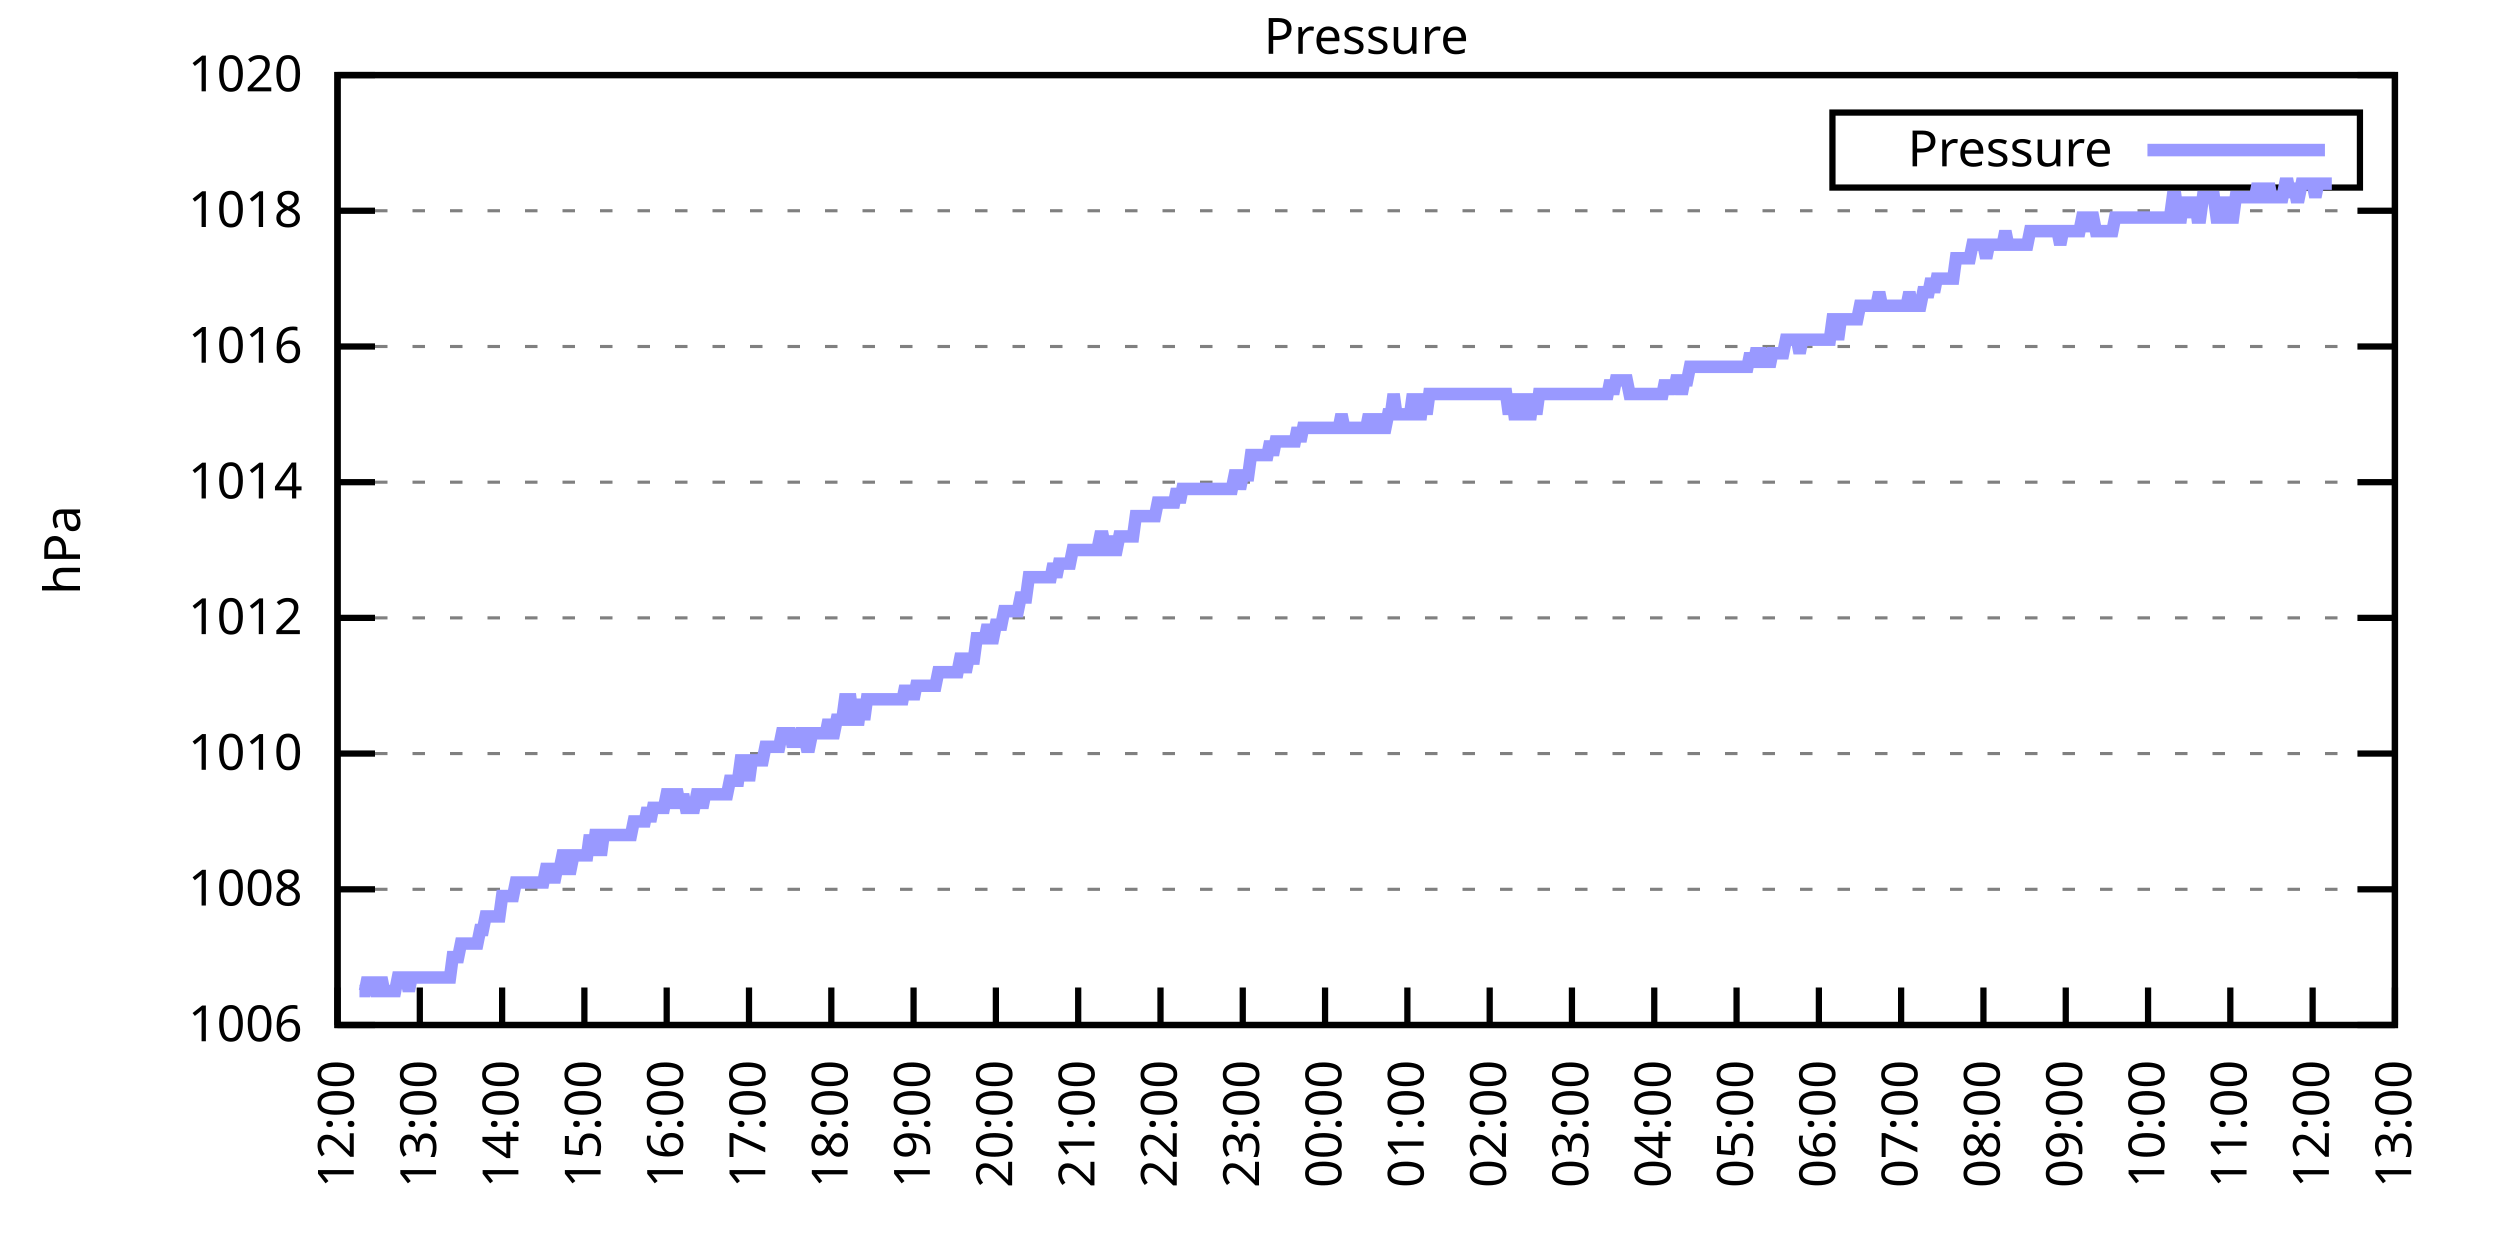
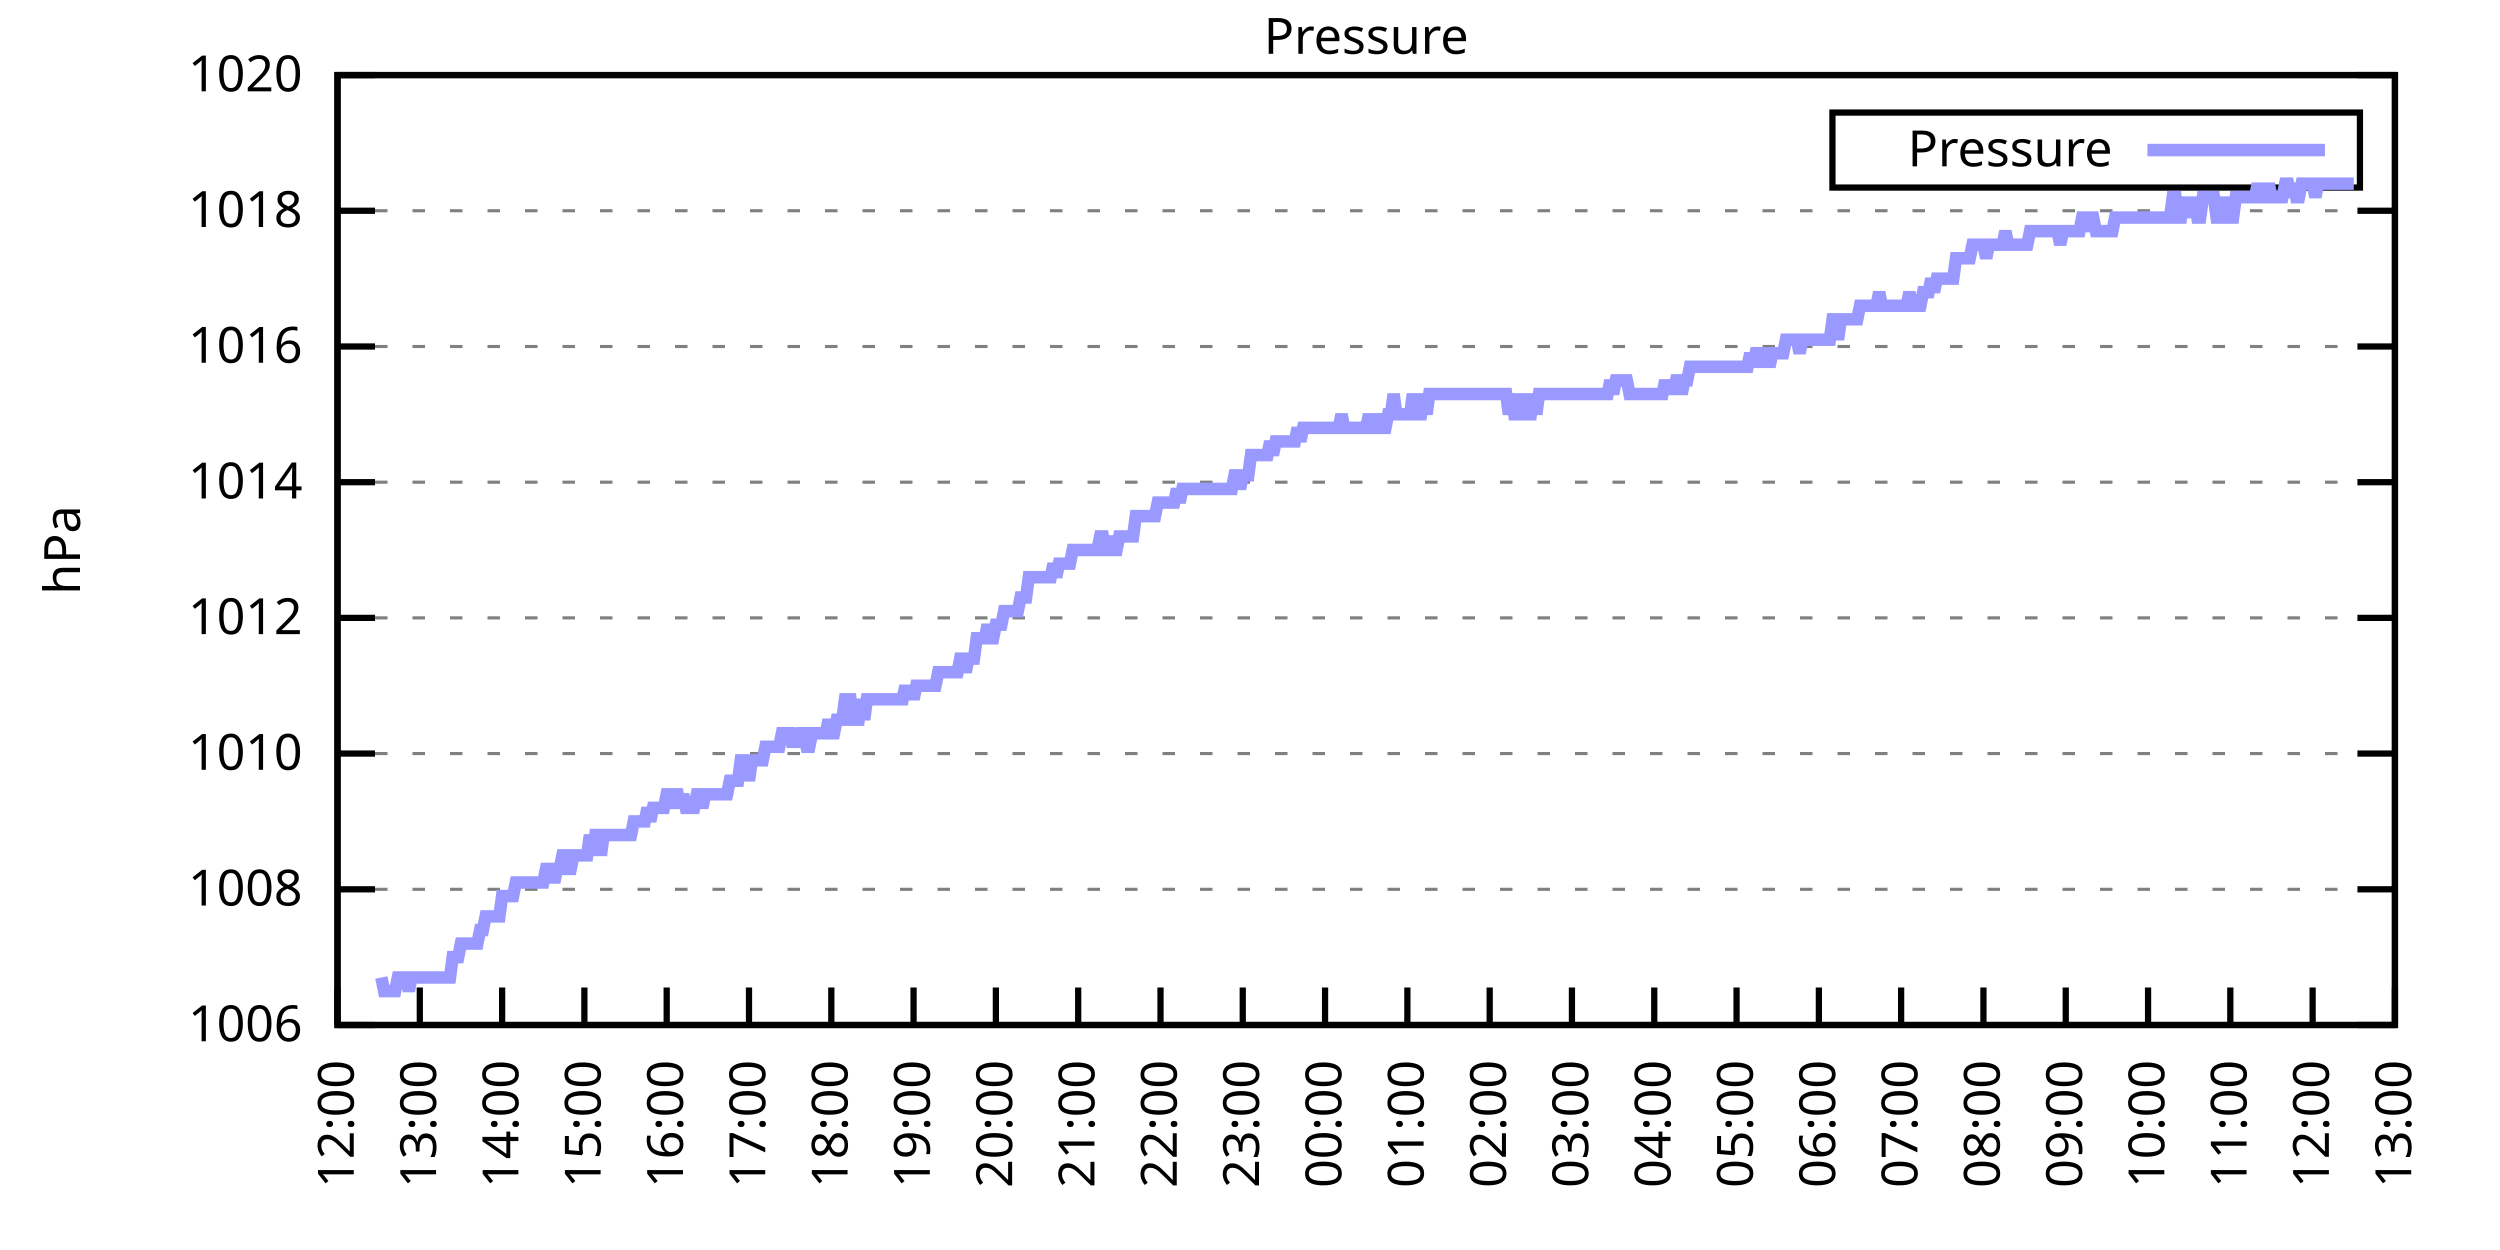
<svg xmlns="http://www.w3.org/2000/svg" xmlns:xlink="http://www.w3.org/1999/xlink" width="400" height="200" viewBox="0 0 400 200">
  <g id="gnuplot_canvas">
    <rect x="0" y="0" width="400" height="200" fill="none" />
    <defs>
      <circle id="gpDot" r="0.5" stroke-width="0.5" stroke="currentColor" />
      <path id="gpPt0" stroke-width="0.333" stroke="currentColor" d="M-1,0 h2 M0,-1 v2" />
      <path id="gpPt1" stroke-width="0.333" stroke="currentColor" d="M-1,-1 L1,1 M1,-1 L-1,1" />
      <path id="gpPt2" stroke-width="0.333" stroke="currentColor" d="M-1,0 L1,0 M0,-1 L0,1 M-1,-1 L1,1 M-1,1 L1,-1" />
      <rect id="gpPt3" stroke-width="0.333" stroke="currentColor" x="-1" y="-1" width="2" height="2" />
      <rect id="gpPt4" stroke-width="0.333" stroke="currentColor" fill="currentColor" x="-1" y="-1" width="2" height="2" />
      <circle id="gpPt5" stroke-width="0.333" stroke="currentColor" cx="0" cy="0" r="1" />
      <use xlink:href="#gpPt5" id="gpPt6" fill="currentColor" stroke="none" />
      <path id="gpPt7" stroke-width="0.333" stroke="currentColor" d="M0,-1.33 L-1.33,0.67 L1.33,0.67 z" />
      <use xlink:href="#gpPt7" id="gpPt8" fill="currentColor" stroke="none" />
      <use xlink:href="#gpPt7" id="gpPt9" stroke="currentColor" transform="rotate(180)" />
      <use xlink:href="#gpPt9" id="gpPt10" fill="currentColor" stroke="none" />
      <use xlink:href="#gpPt3" id="gpPt11" stroke="currentColor" transform="rotate(45)" />
      <use xlink:href="#gpPt11" id="gpPt12" fill="currentColor" stroke="none" />
      <path id="gpPt13" stroke-width="0.333" stroke="currentColor" d="M0,1.330 L1.265,0.411 L0.782,-1.067 L-0.782,-1.076 L-1.265,0.411 z" />
      <use xlink:href="#gpPt13" id="gpPt14" fill="currentColor" stroke="none" />
      <filter id="textbox" filterUnits="objectBoundingBox" x="0" y="0" height="1" width="1">
        <feFlood flood-color="white" flood-opacity="1" result="bgnd" />
        <feComposite in="SourceGraphic" in2="bgnd" operator="atop" />
      </filter>
      <filter id="greybox" filterUnits="objectBoundingBox" x="0" y="0" height="1" width="1">
        <feFlood flood-color="lightgrey" flood-opacity="1" result="grey" />
        <feComposite in="SourceGraphic" in2="grey" operator="atop" />
      </filter>
    </defs>
    <g fill="none" color="white" stroke="currentColor" stroke-width="1.00" stroke-linecap="butt" stroke-linejoin="miter">
</g>
    <g fill="none" color="black" stroke="currentColor" stroke-width="1.00" stroke-linecap="butt" stroke-linejoin="miter">
      <g stroke="none" shape-rendering="crispEdges">
        <polygon fill="rgb(255, 255, 255)" points="54.00,164.00 383.18,164.00 383.18,12.02 54.00,12.02 " />
      </g>
    </g>
    <g fill="none" color="black" stroke="currentColor" stroke-width="1.00" stroke-linecap="butt" stroke-linejoin="miter">
</g>
    <g fill="none" color="black" stroke="black" stroke-width="0.50" stroke-linecap="butt" stroke-linejoin="miter">
</g>
    <g fill="none" color="gray" stroke="currentColor" stroke-width="0.50" stroke-linecap="butt" stroke-linejoin="miter">
      <path stroke="gray" stroke-dasharray="2,4" class="gridline" d="M54.00,164.00 L383.19,164.00  " />
    </g>
    <g fill="none" color="gray" stroke="gray" stroke-width="1.00" stroke-linecap="butt" stroke-linejoin="miter">
</g>
    <g fill="none" color="black" stroke="currentColor" stroke-width="1.00" stroke-linecap="butt" stroke-linejoin="miter">
      <path stroke="black" d="M54.00,164.00 L60.00,164.00 M383.19,164.00 L377.19,164.00  " />
      <g transform="translate(48.40,166.60)" stroke="none" fill="black" font-family="Sans" font-size="8.00" text-anchor="end">
        <text>
          <tspan font-family="Sans"> 1006</tspan>
        </text>
      </g>
    </g>
    <g fill="none" color="black" stroke="currentColor" stroke-width="1.00" stroke-linecap="butt" stroke-linejoin="miter">
</g>
    <g fill="none" color="black" stroke="black" stroke-width="0.50" stroke-linecap="butt" stroke-linejoin="miter">
</g>
    <g fill="none" color="gray" stroke="currentColor" stroke-width="0.50" stroke-linecap="butt" stroke-linejoin="miter">
      <path stroke="gray" stroke-dasharray="2,4" class="gridline" d="M54.00,142.29 L383.19,142.29  " />
    </g>
    <g fill="none" color="gray" stroke="gray" stroke-width="1.00" stroke-linecap="butt" stroke-linejoin="miter">
</g>
    <g fill="none" color="black" stroke="currentColor" stroke-width="1.00" stroke-linecap="butt" stroke-linejoin="miter">
      <path stroke="black" d="M54.00,142.29 L60.00,142.29 M383.19,142.29 L377.19,142.29  " />
      <g transform="translate(48.40,144.89)" stroke="none" fill="black" font-family="Sans" font-size="8.00" text-anchor="end">
        <text>
          <tspan font-family="Sans"> 1008</tspan>
        </text>
      </g>
    </g>
    <g fill="none" color="black" stroke="currentColor" stroke-width="1.00" stroke-linecap="butt" stroke-linejoin="miter">
</g>
    <g fill="none" color="black" stroke="black" stroke-width="0.50" stroke-linecap="butt" stroke-linejoin="miter">
</g>
    <g fill="none" color="gray" stroke="currentColor" stroke-width="0.50" stroke-linecap="butt" stroke-linejoin="miter">
      <path stroke="gray" stroke-dasharray="2,4" class="gridline" d="M54.00,120.57 L383.19,120.57  " />
    </g>
    <g fill="none" color="gray" stroke="gray" stroke-width="1.00" stroke-linecap="butt" stroke-linejoin="miter">
</g>
    <g fill="none" color="black" stroke="currentColor" stroke-width="1.00" stroke-linecap="butt" stroke-linejoin="miter">
      <path stroke="black" d="M54.00,120.57 L60.00,120.57 M383.19,120.57 L377.19,120.57  " />
      <g transform="translate(48.40,123.17)" stroke="none" fill="black" font-family="Sans" font-size="8.00" text-anchor="end">
        <text>
          <tspan font-family="Sans"> 1010</tspan>
        </text>
      </g>
    </g>
    <g fill="none" color="black" stroke="currentColor" stroke-width="1.00" stroke-linecap="butt" stroke-linejoin="miter">
</g>
    <g fill="none" color="black" stroke="black" stroke-width="0.50" stroke-linecap="butt" stroke-linejoin="miter">
</g>
    <g fill="none" color="gray" stroke="currentColor" stroke-width="0.50" stroke-linecap="butt" stroke-linejoin="miter">
      <path stroke="gray" stroke-dasharray="2,4" class="gridline" d="M54.00,98.86 L383.19,98.86  " />
    </g>
    <g fill="none" color="gray" stroke="gray" stroke-width="1.00" stroke-linecap="butt" stroke-linejoin="miter">
</g>
    <g fill="none" color="black" stroke="currentColor" stroke-width="1.00" stroke-linecap="butt" stroke-linejoin="miter">
      <path stroke="black" d="M54.00,98.86 L60.00,98.86 M383.19,98.86 L377.19,98.86  " />
      <g transform="translate(48.40,101.46)" stroke="none" fill="black" font-family="Sans" font-size="8.00" text-anchor="end">
        <text>
          <tspan font-family="Sans"> 1012</tspan>
        </text>
      </g>
    </g>
    <g fill="none" color="black" stroke="currentColor" stroke-width="1.00" stroke-linecap="butt" stroke-linejoin="miter">
</g>
    <g fill="none" color="black" stroke="black" stroke-width="0.50" stroke-linecap="butt" stroke-linejoin="miter">
</g>
    <g fill="none" color="gray" stroke="currentColor" stroke-width="0.50" stroke-linecap="butt" stroke-linejoin="miter">
      <path stroke="gray" stroke-dasharray="2,4" class="gridline" d="M54.00,77.15 L383.19,77.15  " />
    </g>
    <g fill="none" color="gray" stroke="gray" stroke-width="1.00" stroke-linecap="butt" stroke-linejoin="miter">
</g>
    <g fill="none" color="black" stroke="currentColor" stroke-width="1.00" stroke-linecap="butt" stroke-linejoin="miter">
      <path stroke="black" d="M54.00,77.15 L60.00,77.15 M383.19,77.15 L377.19,77.15  " />
      <g transform="translate(48.40,79.75)" stroke="none" fill="black" font-family="Sans" font-size="8.00" text-anchor="end">
        <text>
          <tspan font-family="Sans"> 1014</tspan>
        </text>
      </g>
    </g>
    <g fill="none" color="black" stroke="currentColor" stroke-width="1.00" stroke-linecap="butt" stroke-linejoin="miter">
</g>
    <g fill="none" color="black" stroke="black" stroke-width="0.50" stroke-linecap="butt" stroke-linejoin="miter">
</g>
    <g fill="none" color="gray" stroke="currentColor" stroke-width="0.50" stroke-linecap="butt" stroke-linejoin="miter">
      <path stroke="gray" stroke-dasharray="2,4" class="gridline" d="M54.00,55.44 L383.19,55.44  " />
    </g>
    <g fill="none" color="gray" stroke="gray" stroke-width="1.00" stroke-linecap="butt" stroke-linejoin="miter">
</g>
    <g fill="none" color="black" stroke="currentColor" stroke-width="1.00" stroke-linecap="butt" stroke-linejoin="miter">
      <path stroke="black" d="M54.00,55.44 L60.00,55.44 M383.19,55.44 L377.19,55.44  " />
      <g transform="translate(48.40,58.04)" stroke="none" fill="black" font-family="Sans" font-size="8.00" text-anchor="end">
        <text>
          <tspan font-family="Sans"> 1016</tspan>
        </text>
      </g>
    </g>
    <g fill="none" color="black" stroke="currentColor" stroke-width="1.00" stroke-linecap="butt" stroke-linejoin="miter">
</g>
    <g fill="none" color="black" stroke="black" stroke-width="0.50" stroke-linecap="butt" stroke-linejoin="miter">
</g>
    <g fill="none" color="gray" stroke="currentColor" stroke-width="0.50" stroke-linecap="butt" stroke-linejoin="miter">
      <path stroke="gray" stroke-dasharray="2,4" class="gridline" d="M54.00,33.72 L383.19,33.72  " />
    </g>
    <g fill="none" color="gray" stroke="gray" stroke-width="1.00" stroke-linecap="butt" stroke-linejoin="miter">
</g>
    <g fill="none" color="black" stroke="currentColor" stroke-width="1.00" stroke-linecap="butt" stroke-linejoin="miter">
      <path stroke="black" d="M54.00,33.72 L60.00,33.72 M383.19,33.72 L377.19,33.72  " />
      <g transform="translate(48.40,36.32)" stroke="none" fill="black" font-family="Sans" font-size="8.00" text-anchor="end">
        <text>
          <tspan font-family="Sans"> 1018</tspan>
        </text>
      </g>
    </g>
    <g fill="none" color="black" stroke="currentColor" stroke-width="1.00" stroke-linecap="butt" stroke-linejoin="miter">
</g>
    <g fill="none" color="black" stroke="black" stroke-width="0.50" stroke-linecap="butt" stroke-linejoin="miter">
</g>
    <g fill="none" color="gray" stroke="currentColor" stroke-width="0.50" stroke-linecap="butt" stroke-linejoin="miter">
      <path stroke="gray" stroke-dasharray="2,4" class="gridline" d="M54.00,12.01 L383.19,12.01  " />
    </g>
    <g fill="none" color="gray" stroke="gray" stroke-width="1.00" stroke-linecap="butt" stroke-linejoin="miter">
</g>
    <g fill="none" color="black" stroke="currentColor" stroke-width="1.00" stroke-linecap="butt" stroke-linejoin="miter">
      <path stroke="black" d="M54.00,12.01 L60.00,12.01 M383.19,12.01 L377.19,12.01  " />
      <g transform="translate(48.40,14.61)" stroke="none" fill="black" font-family="Sans" font-size="8.00" text-anchor="end">
        <text>
          <tspan font-family="Sans"> 1020</tspan>
        </text>
      </g>
    </g>
    <g fill="none" color="black" stroke="currentColor" stroke-width="1.00" stroke-linecap="butt" stroke-linejoin="miter">
      <path stroke="black" d="M54.00,164.00 L54.00,158.00  " />
      <g transform="translate(56.60,169.60) rotate(270.00)" stroke="none" fill="black" font-family="Sans" font-size="8.00" text-anchor="end">
        <text>
          <tspan font-family="Sans">12:00</tspan>
        </text>
      </g>
    </g>
    <g fill="none" color="black" stroke="currentColor" stroke-width="1.00" stroke-linecap="butt" stroke-linejoin="miter">
      <path stroke="black" d="M67.17,164.00 L67.17,158.00  " />
      <g transform="translate(69.77,169.60) rotate(270.00)" stroke="none" fill="black" font-family="Sans" font-size="8.00" text-anchor="end">
        <text>
          <tspan font-family="Sans">13:00</tspan>
        </text>
      </g>
    </g>
    <g fill="none" color="black" stroke="currentColor" stroke-width="1.00" stroke-linecap="butt" stroke-linejoin="miter">
      <path stroke="black" d="M80.34,164.00 L80.34,158.00  " />
      <g transform="translate(82.94,169.60) rotate(270.00)" stroke="none" fill="black" font-family="Sans" font-size="8.00" text-anchor="end">
        <text>
          <tspan font-family="Sans">14:00</tspan>
        </text>
      </g>
    </g>
    <g fill="none" color="black" stroke="currentColor" stroke-width="1.00" stroke-linecap="butt" stroke-linejoin="miter">
      <path stroke="black" d="M93.50,164.00 L93.50,158.00  " />
      <g transform="translate(96.10,169.60) rotate(270.00)" stroke="none" fill="black" font-family="Sans" font-size="8.00" text-anchor="end">
        <text>
          <tspan font-family="Sans">15:00</tspan>
        </text>
      </g>
    </g>
    <g fill="none" color="black" stroke="currentColor" stroke-width="1.00" stroke-linecap="butt" stroke-linejoin="miter">
      <path stroke="black" d="M106.67,164.00 L106.67,158.00  " />
      <g transform="translate(109.27,169.60) rotate(270.00)" stroke="none" fill="black" font-family="Sans" font-size="8.00" text-anchor="end">
        <text>
          <tspan font-family="Sans">16:00</tspan>
        </text>
      </g>
    </g>
    <g fill="none" color="black" stroke="currentColor" stroke-width="1.00" stroke-linecap="butt" stroke-linejoin="miter">
      <path stroke="black" d="M119.84,164.00 L119.84,158.00  " />
      <g transform="translate(122.44,169.60) rotate(270.00)" stroke="none" fill="black" font-family="Sans" font-size="8.00" text-anchor="end">
        <text>
          <tspan font-family="Sans">17:00</tspan>
        </text>
      </g>
    </g>
    <g fill="none" color="black" stroke="currentColor" stroke-width="1.00" stroke-linecap="butt" stroke-linejoin="miter">
      <path stroke="black" d="M133.01,164.00 L133.01,158.00  " />
      <g transform="translate(135.61,169.60) rotate(270.00)" stroke="none" fill="black" font-family="Sans" font-size="8.00" text-anchor="end">
        <text>
          <tspan font-family="Sans">18:00</tspan>
        </text>
      </g>
    </g>
    <g fill="none" color="black" stroke="currentColor" stroke-width="1.00" stroke-linecap="butt" stroke-linejoin="miter">
      <path stroke="black" d="M146.17,164.00 L146.17,158.00  " />
      <g transform="translate(148.77,169.60) rotate(270.00)" stroke="none" fill="black" font-family="Sans" font-size="8.00" text-anchor="end">
        <text>
          <tspan font-family="Sans">19:00</tspan>
        </text>
      </g>
    </g>
    <g fill="none" color="black" stroke="currentColor" stroke-width="1.00" stroke-linecap="butt" stroke-linejoin="miter">
      <path stroke="black" d="M159.34,164.00 L159.34,158.00  " />
      <g transform="translate(161.94,169.60) rotate(270.00)" stroke="none" fill="black" font-family="Sans" font-size="8.00" text-anchor="end">
        <text>
          <tspan font-family="Sans">20:00</tspan>
        </text>
      </g>
    </g>
    <g fill="none" color="black" stroke="currentColor" stroke-width="1.00" stroke-linecap="butt" stroke-linejoin="miter">
      <path stroke="black" d="M172.51,164.00 L172.51,158.00  " />
      <g transform="translate(175.11,169.60) rotate(270.00)" stroke="none" fill="black" font-family="Sans" font-size="8.00" text-anchor="end">
        <text>
          <tspan font-family="Sans">21:00</tspan>
        </text>
      </g>
    </g>
    <g fill="none" color="black" stroke="currentColor" stroke-width="1.00" stroke-linecap="butt" stroke-linejoin="miter">
      <path stroke="black" d="M185.68,164.00 L185.68,158.00  " />
      <g transform="translate(188.28,169.60) rotate(270.00)" stroke="none" fill="black" font-family="Sans" font-size="8.00" text-anchor="end">
        <text>
          <tspan font-family="Sans">22:00</tspan>
        </text>
      </g>
    </g>
    <g fill="none" color="black" stroke="currentColor" stroke-width="1.00" stroke-linecap="butt" stroke-linejoin="miter">
      <path stroke="black" d="M198.84,164.00 L198.84,158.00  " />
      <g transform="translate(201.44,169.60) rotate(270.00)" stroke="none" fill="black" font-family="Sans" font-size="8.00" text-anchor="end">
        <text>
          <tspan font-family="Sans">23:00</tspan>
        </text>
      </g>
    </g>
    <g fill="none" color="black" stroke="currentColor" stroke-width="1.00" stroke-linecap="butt" stroke-linejoin="miter">
      <path stroke="black" d="M212.01,164.00 L212.01,158.00  " />
      <g transform="translate(214.61,169.60) rotate(270.00)" stroke="none" fill="black" font-family="Sans" font-size="8.00" text-anchor="end">
        <text>
          <tspan font-family="Sans">00:00</tspan>
        </text>
      </g>
    </g>
    <g fill="none" color="black" stroke="currentColor" stroke-width="1.00" stroke-linecap="butt" stroke-linejoin="miter">
      <path stroke="black" d="M225.18,164.00 L225.18,158.00  " />
      <g transform="translate(227.78,169.60) rotate(270.00)" stroke="none" fill="black" font-family="Sans" font-size="8.00" text-anchor="end">
        <text>
          <tspan font-family="Sans">01:00</tspan>
        </text>
      </g>
    </g>
    <g fill="none" color="black" stroke="currentColor" stroke-width="1.00" stroke-linecap="butt" stroke-linejoin="miter">
      <path stroke="black" d="M238.35,164.00 L238.35,158.00  " />
      <g transform="translate(240.95,169.60) rotate(270.00)" stroke="none" fill="black" font-family="Sans" font-size="8.00" text-anchor="end">
        <text>
          <tspan font-family="Sans">02:00</tspan>
        </text>
      </g>
    </g>
    <g fill="none" color="black" stroke="currentColor" stroke-width="1.00" stroke-linecap="butt" stroke-linejoin="miter">
      <path stroke="black" d="M251.51,164.00 L251.51,158.00  " />
      <g transform="translate(254.11,169.60) rotate(270.00)" stroke="none" fill="black" font-family="Sans" font-size="8.00" text-anchor="end">
        <text>
          <tspan font-family="Sans">03:00</tspan>
        </text>
      </g>
    </g>
    <g fill="none" color="black" stroke="currentColor" stroke-width="1.00" stroke-linecap="butt" stroke-linejoin="miter">
      <path stroke="black" d="M264.68,164.00 L264.68,158.00  " />
      <g transform="translate(267.28,169.60) rotate(270.00)" stroke="none" fill="black" font-family="Sans" font-size="8.00" text-anchor="end">
        <text>
          <tspan font-family="Sans">04:00</tspan>
        </text>
      </g>
    </g>
    <g fill="none" color="black" stroke="currentColor" stroke-width="1.00" stroke-linecap="butt" stroke-linejoin="miter">
      <path stroke="black" d="M277.85,164.00 L277.85,158.00  " />
      <g transform="translate(280.45,169.60) rotate(270.00)" stroke="none" fill="black" font-family="Sans" font-size="8.00" text-anchor="end">
        <text>
          <tspan font-family="Sans">05:00</tspan>
        </text>
      </g>
    </g>
    <g fill="none" color="black" stroke="currentColor" stroke-width="1.00" stroke-linecap="butt" stroke-linejoin="miter">
      <path stroke="black" d="M291.02,164.00 L291.02,158.00  " />
      <g transform="translate(293.62,169.60) rotate(270.00)" stroke="none" fill="black" font-family="Sans" font-size="8.00" text-anchor="end">
        <text>
          <tspan font-family="Sans">06:00</tspan>
        </text>
      </g>
    </g>
    <g fill="none" color="black" stroke="currentColor" stroke-width="1.00" stroke-linecap="butt" stroke-linejoin="miter">
      <path stroke="black" d="M304.18,164.00 L304.18,158.00  " />
      <g transform="translate(306.78,169.60) rotate(270.00)" stroke="none" fill="black" font-family="Sans" font-size="8.00" text-anchor="end">
        <text>
          <tspan font-family="Sans">07:00</tspan>
        </text>
      </g>
    </g>
    <g fill="none" color="black" stroke="currentColor" stroke-width="1.00" stroke-linecap="butt" stroke-linejoin="miter">
      <path stroke="black" d="M317.35,164.00 L317.35,158.00  " />
      <g transform="translate(319.95,169.60) rotate(270.00)" stroke="none" fill="black" font-family="Sans" font-size="8.00" text-anchor="end">
        <text>
          <tspan font-family="Sans">08:00</tspan>
        </text>
      </g>
    </g>
    <g fill="none" color="black" stroke="currentColor" stroke-width="1.00" stroke-linecap="butt" stroke-linejoin="miter">
      <path stroke="black" d="M330.52,164.00 L330.52,158.00  " />
      <g transform="translate(333.12,169.60) rotate(270.00)" stroke="none" fill="black" font-family="Sans" font-size="8.00" text-anchor="end">
        <text>
          <tspan font-family="Sans">09:00</tspan>
        </text>
      </g>
    </g>
    <g fill="none" color="black" stroke="currentColor" stroke-width="1.00" stroke-linecap="butt" stroke-linejoin="miter">
      <path stroke="black" d="M343.69,164.00 L343.69,158.00  " />
      <g transform="translate(346.29,169.60) rotate(270.00)" stroke="none" fill="black" font-family="Sans" font-size="8.00" text-anchor="end">
        <text>
          <tspan font-family="Sans">10:00</tspan>
        </text>
      </g>
    </g>
    <g fill="none" color="black" stroke="currentColor" stroke-width="1.00" stroke-linecap="butt" stroke-linejoin="miter">
      <path stroke="black" d="M356.85,164.00 L356.85,158.00  " />
      <g transform="translate(359.45,169.60) rotate(270.00)" stroke="none" fill="black" font-family="Sans" font-size="8.00" text-anchor="end">
        <text>
          <tspan font-family="Sans">11:00</tspan>
        </text>
      </g>
    </g>
    <g fill="none" color="black" stroke="currentColor" stroke-width="1.00" stroke-linecap="butt" stroke-linejoin="miter">
      <path stroke="black" d="M370.02,164.00 L370.02,158.00  " />
      <g transform="translate(372.62,169.60) rotate(270.00)" stroke="none" fill="black" font-family="Sans" font-size="8.00" text-anchor="end">
        <text>
          <tspan font-family="Sans">12:00</tspan>
        </text>
      </g>
    </g>
    <g fill="none" color="black" stroke="currentColor" stroke-width="1.00" stroke-linecap="butt" stroke-linejoin="miter">
      <path stroke="black" d="M383.19,164.00 L383.19,158.00  " />
      <g transform="translate(385.79,169.60) rotate(270.00)" stroke="none" fill="black" font-family="Sans" font-size="8.00" text-anchor="end">
        <text>
          <tspan font-family="Sans">13:00</tspan>
        </text>
      </g>
    </g>
    <g fill="none" color="black" stroke="currentColor" stroke-width="1.00" stroke-linecap="butt" stroke-linejoin="miter">
</g>
    <g fill="none" color="black" stroke="currentColor" stroke-width="1.00" stroke-linecap="butt" stroke-linejoin="miter">
      <path stroke="black" d="M54.00,12.01 L54.00,164.00 L383.19,164.00 L383.19,12.01 L54.00,12.01 Z  " />
    </g>
    <g fill="none" color="black" stroke="currentColor" stroke-width="1.00" stroke-linecap="butt" stroke-linejoin="miter">
</g>
    <g fill="none" color="black" stroke="currentColor" stroke-width="1.00" stroke-linecap="butt" stroke-linejoin="miter">
      <path stroke="black" d="M293.19,30.01 L293.19,18.01 L377.59,18.01 L377.59,30.01 L293.19,30.01 Z  " />
    </g>
    <g id="Pressure_plot_1">
      <g fill="none" color="white" stroke="black" stroke-width="2.00" stroke-linecap="butt" stroke-linejoin="miter">
</g>
      <g fill="none" color="black" stroke="currentColor" stroke-width="2.00" stroke-linecap="butt" stroke-linejoin="miter">
        <g transform="translate(337.99,26.61)" stroke="none" fill="black" font-family="Sans" font-size="8.00" text-anchor="end">
          <text>
            <tspan font-family="Sans">Pressure</tspan>
          </text>
        </g>
      </g>
      <g fill="none" color="black" stroke="currentColor" stroke-width="2.00" stroke-linecap="butt" stroke-linejoin="miter">
-         <path stroke="rgb(153, 153, 255)" d="M343.59,24.01 L371.99,24.01 M57.51,158.57 L57.95,158.57 L58.39,158.57 L58.83,156.40 L59.27,158.57 L59.71,156.40   L60.14,158.57 L60.58,158.57 L61.02,156.40 L61.46,158.57 L61.90,158.57 L62.34,158.57 L62.78,158.57 L63.22,158.57   L63.66,156.40 L64.10,156.40 L64.53,156.40 L64.97,156.40 L65.41,158.57 L65.85,156.40 L66.29,156.40 L66.73,156.40   L67.17,156.40 L67.61,156.40 L68.05,156.40 L68.48,156.40 L68.92,156.40 L69.36,156.40 L69.80,156.40 L70.24,156.40   L70.68,156.40 L71.12,156.40 L71.56,156.40 L72.00,156.40 L72.43,153.14 L72.87,153.14 L73.31,153.14 L73.75,150.97   L74.19,150.97 L74.63,150.97 L75.07,150.97 L75.51,150.97 L75.95,150.97 L76.38,150.97 L76.82,148.80 L77.26,148.80   L77.70,146.63 L78.14,146.63 L78.58,146.63 L79.02,146.63 L79.46,146.63 L79.90,146.63 L80.34,143.37 L80.77,143.37   L81.21,143.37 L81.65,143.37 L82.09,143.37 L82.53,141.20 L82.97,141.20 L83.41,141.20 L83.85,141.20 L84.29,141.20   L84.72,141.20 L85.16,141.20 L85.60,141.20 L86.04,141.20 L86.48,141.20 L86.92,141.20 L87.36,139.03 L87.80,139.03   L88.24,139.03 L88.67,141.20 L89.11,139.03 L89.55,139.03 L89.99,136.86 L90.43,136.86 L90.87,139.03 L91.31,139.03   L91.75,136.86 L92.19,136.86 L92.62,136.86 L93.06,136.86 L93.50,136.86 L93.94,136.86 L94.38,133.60 L94.82,136.86   L95.26,133.60 L95.70,133.60 L96.14,136.86 L96.58,133.60 L97.01,133.60 L97.45,133.60 L97.89,133.60 L98.33,133.60   L98.77,133.60 L99.21,133.60 L99.65,133.60 L100.09,133.60 L100.53,133.60 L100.96,133.60 L101.40,131.43 L101.84,131.43   L102.28,131.43 L102.72,131.43 L103.16,131.43 L103.60,129.26 L104.04,131.43 L104.48,129.26 L104.91,129.26 L105.35,129.26   L105.79,129.26 L106.23,129.26 L106.67,127.09 L107.11,127.09 L107.55,129.26 L107.99,127.09 L108.43,127.09 L108.87,129.26   L109.30,127.09 L109.74,129.26 L110.18,129.26 L110.62,129.26 L111.06,129.26 L111.50,127.09 L111.94,127.09 L112.38,129.26   L112.82,127.09 L113.25,127.09 L113.69,127.09 L114.13,127.09 L114.57,127.09 L115.01,127.09 L115.45,127.09 L115.89,127.09   L116.33,127.09 L116.77,124.92 L117.20,124.92 L117.64,124.92 L118.08,124.92 L118.52,121.66 L118.96,121.66 L119.40,121.66   L119.84,124.92 L120.28,121.66 L120.72,121.66 L121.15,121.66 L121.59,121.66 L122.03,121.66 L122.47,119.49 L122.91,119.49   L123.35,119.49 L123.79,119.49 L124.23,119.49 L124.67,119.49 L125.11,117.32 L125.54,117.32 L125.98,117.32 L126.42,117.32   L126.86,119.49 L127.30,117.32 L127.74,119.49 L128.18,117.32 L128.62,117.32 L129.06,119.49 L129.49,119.49 L129.93,117.32   L130.37,117.32 L130.81,117.32 L131.25,117.32 L131.69,117.32 L132.13,117.32 L132.57,115.15 L133.01,117.32 L133.44,117.32   L133.88,115.15 L134.32,115.15 L134.76,115.15 L135.20,111.89 L135.64,111.89 L136.08,111.89 L136.52,115.15 L136.96,115.15   L137.39,115.15 L137.83,111.89 L138.27,115.15 L138.71,111.89 L139.15,111.89 L139.59,111.89 L140.03,111.89 L140.47,111.89   L140.91,111.89 L141.35,111.89 L141.78,111.89 L142.22,111.89 L142.66,111.89 L143.10,111.89 L143.54,111.89 L143.98,111.89   L144.42,111.89 L144.86,109.72 L145.30,111.89 L145.73,109.72 L146.17,111.89 L146.61,109.72 L147.05,109.72 L147.49,109.72   L147.93,109.72 L148.37,109.72 L148.81,109.72 L149.25,109.72 L149.68,109.72 L150.12,107.55 L150.56,107.55 L151.00,107.55   L151.44,107.55 L151.88,107.55 L152.32,107.55 L152.76,107.55 L153.20,107.55 L153.63,105.38 L154.07,105.38 L154.51,107.55   L154.95,105.38 L155.39,105.38 L155.83,105.38 L156.27,102.12 L156.71,102.12 L157.15,102.12 L157.59,102.12 L158.02,99.95   L158.46,102.12 L158.90,102.12 L159.34,99.95 L159.78,99.95 L160.22,99.95 L160.66,97.78 L161.10,97.78 L161.54,97.78   L161.97,97.78 L162.41,97.78 L162.85,97.78 L163.29,95.60 L163.73,95.60 L164.17,95.60 L164.61,92.35 L165.05,92.35   L165.49,92.35 L165.92,92.35 L166.36,92.35 L166.80,92.35 L167.24,92.35 L167.68,92.35 L168.12,92.35 L168.56,90.18   L169.00,92.35 L169.44,90.18 L169.87,90.18 L170.31,90.18 L170.75,90.18 L171.19,90.18 L171.63,88.00 L172.07,88.00   L172.51,88.00 L172.95,88.00 L173.39,88.00 L173.83,88.00 L174.26,88.00 L174.70,88.00 L175.14,88.00 L175.58,88.00   L176.02,85.83 L176.46,85.83 L176.90,88.00 L177.34,88.00 L177.78,85.83 L178.21,88.00 L178.65,88.00 L179.09,85.83   L179.53,85.83 L179.97,85.83 L180.41,85.83 L180.85,85.83 L181.29,85.83 L181.73,82.58 L182.16,82.58 L182.60,82.58   L183.04,82.58 L183.48,82.58 L183.92,82.58 L184.36,82.58 L184.80,82.58 L185.24,80.41 L185.68,80.41 L186.11,80.41   L186.55,80.41 L186.99,80.41 L187.43,80.41 L187.87,80.41 L188.31,78.23 L188.75,80.41 L189.19,78.23 L189.63,78.23   L190.07,78.23 L190.50,78.23 L190.94,78.23 L191.38,78.23 L191.82,78.23 L192.26,78.23 L192.70,78.23 L193.14,78.23   L193.58,78.23 L194.02,78.23 L194.45,78.23 L194.89,78.23 L195.33,78.23 L195.77,78.23 L196.21,78.23 L196.65,78.23   L197.09,78.23 L197.53,76.06 L197.97,76.06 L198.40,78.23 L198.84,76.06 L199.28,76.06 L199.72,76.06 L200.16,72.81   L200.60,72.81 L201.04,72.81 L201.48,72.81 L201.92,72.81 L202.35,72.81 L202.79,72.81 L203.23,70.63 L203.67,72.81   L204.11,70.63 L204.55,70.63 L204.99,70.63 L205.43,70.63 L205.87,70.63 L206.31,70.63 L206.74,70.63 L207.18,70.63   L207.62,68.46 L208.06,70.63 L208.50,68.46 L208.94,68.46 L209.38,68.46 L209.82,68.46 L210.26,68.46 L210.69,68.46   L211.13,68.46 L211.57,68.46 L212.01,68.46 L212.45,68.46 L212.89,68.46 L213.33,68.46 L213.77,68.46 L214.21,68.46   L214.64,66.29 L215.08,68.46 L215.52,68.46 L215.96,68.46 L216.40,68.46 L216.84,68.46 L217.28,68.46 L217.72,68.46   L218.16,68.46 L218.60,68.46 L219.03,66.29 L219.47,68.46 L219.91,68.46 L220.35,66.29 L220.79,68.46 L221.23,68.46   L221.67,68.46 L222.11,66.29 L222.55,66.29 L222.98,63.04 L223.42,66.29 L223.86,66.29 L224.30,66.29 L224.74,66.29   L225.18,66.29 L225.62,66.29 L226.06,63.04 L226.50,66.29 L226.93,66.29 L227.37,66.29 L227.81,63.04 L228.25,66.29   L228.69,63.04 L229.13,63.04 L229.57,63.04 L230.01,63.04 L230.45,63.04 L230.88,63.04 L231.32,63.04 L231.76,63.04   L232.20,63.04 L232.64,63.04 L233.08,63.04 L233.52,63.04 L233.96,63.04 L234.40,63.04 L234.84,63.04 L235.27,63.04   L235.71,63.04 L236.15,63.04 L236.59,63.04 L237.03,63.04 L237.47,63.04 L237.91,63.04 L238.35,63.04 L238.79,63.04   L239.22,63.04 L239.66,63.04 L240.10,63.04 L240.54,63.04 L240.98,63.04 L241.42,66.29 L241.86,63.04 L242.30,66.29   L242.74,66.29 L243.17,66.29 L243.61,63.04 L244.05,66.29 L244.49,66.29 L244.93,66.29 L245.37,63.04 L245.81,66.29   L246.25,63.04 L246.69,63.04 L247.12,63.04 L247.56,63.04 L248.00,63.04 L248.44,63.04 L248.88,63.04 L249.32,63.04   L249.76,63.04 L250.20,63.04 L250.64,63.04 L251.08,63.04 L251.51,63.04 L251.95,63.04 L252.39,63.04 L252.83,63.04   L253.27,63.04 L253.71,63.04 L254.15,63.04 L254.59,63.04 L255.03,63.04 L255.46,63.04 L255.90,63.04 L256.34,63.04   L256.78,63.04 L257.22,63.04 L257.66,60.86 L258.10,63.04 L258.54,60.86 L258.98,60.86 L259.41,60.86 L259.85,60.86   L260.29,60.86 L260.73,63.04 L261.17,63.04 L261.61,63.04 L262.05,63.04 L262.49,63.04 L262.93,63.04 L263.36,63.04   L263.80,63.04 L264.24,63.04 L264.68,63.04 L265.12,63.04 L265.56,63.04 L266.00,63.04 L266.44,60.86 L266.88,63.04   L267.32,60.86 L267.75,63.04 L268.19,60.86 L268.63,60.86 L269.07,63.04 L269.51,60.86 L269.95,60.86 L270.39,58.69   L270.83,58.69 L271.27,58.69 L271.70,58.69 L272.14,58.69 L272.58,58.69 L273.02,58.69 L273.46,58.69 L273.90,58.69   L274.34,58.69 L274.78,58.69 L275.22,58.69 L275.65,58.69 L276.09,58.69 L276.53,58.69 L276.97,58.69 L277.41,58.69   L277.85,58.69 L278.29,58.69 L278.73,58.69 L279.17,58.69 L279.60,58.69 L280.04,56.52 L280.48,58.69 L280.92,56.52   L281.36,56.52 L281.80,56.52 L282.24,58.69 L282.68,56.52 L283.12,58.69 L283.56,56.52 L283.99,56.52 L284.43,56.52   L284.87,56.52 L285.31,56.52 L285.75,54.35 L286.19,54.35 L286.63,54.35 L287.07,54.35 L287.51,54.35 L287.94,56.52   L288.38,54.35 L288.82,54.35 L289.26,54.35 L289.70,54.35 L290.14,54.35 L290.58,54.35 L291.02,54.35 L291.46,54.35   L291.89,54.35 L292.33,54.35 L292.77,54.35 L293.21,51.09 L293.65,51.09 L294.09,54.35 L294.53,51.09 L294.97,51.09   L295.41,51.09 L295.84,51.09 L296.28,51.09 L296.72,51.09 L297.16,51.09 L297.60,48.92 L298.04,48.92 L298.48,48.92   L298.92,48.92 L299.36,48.92 L299.80,48.92 L300.23,48.92 L300.67,46.75 L301.11,48.92 L301.55,48.92 L301.99,48.92   L302.43,48.92 L302.87,48.92 L303.31,48.92 L303.75,48.92 L304.18,48.92 L304.62,48.92 L305.06,48.92 L305.50,46.75   L305.94,48.92 L306.38,48.92 L306.82,48.92 L307.26,48.92 L307.70,46.75 L308.13,46.75 L308.57,46.75 L309.01,44.58   L309.45,46.75 L309.89,44.58 L310.33,44.58 L310.77,44.58 L311.21,44.58 L311.65,44.58 L312.08,44.58 L312.52,44.58   L312.96,41.32 L313.40,41.32 L313.84,41.32 L314.28,41.32 L314.72,41.32 L315.16,41.32 L315.60,39.15 L316.04,39.15   L316.47,39.15 L316.91,39.15 L317.35,39.15 L317.79,41.32 L318.23,39.15 L318.67,39.15 L319.11,39.15 L319.55,39.15   L319.99,39.15 L320.42,39.15 L320.86,36.98 L321.30,39.15 L321.74,39.15 L322.18,39.15 L322.62,39.15 L323.06,39.15   L323.50,39.15 L323.94,39.15 L324.37,39.15 L324.81,36.98 L325.25,36.98 L325.69,36.98 L326.13,36.98 L326.57,36.98   L327.01,36.98 L327.45,36.98 L327.89,36.98 L328.33,36.98 L328.76,36.98 L329.20,36.98 L329.64,39.15 L330.08,36.98   L330.52,36.98 L330.96,36.98 L331.40,36.98 L331.84,36.98 L332.28,36.98 L332.71,36.98 L333.15,34.81 L333.59,34.81   L334.03,36.98 L334.47,34.81 L334.91,34.81 L335.35,36.98 L335.79,36.98 L336.23,36.98 L336.66,36.98 L337.10,36.98   L337.54,36.98 L337.98,36.98 L338.42,34.81 L338.86,34.81 L339.30,34.81 L339.74,34.81 L340.18,34.81 L340.61,34.81   L341.05,34.81 L341.49,34.81 L341.93,34.81 L342.37,34.81 L342.81,34.81 L343.25,34.81 L343.69,34.81 L344.13,34.81   L344.57,34.81 L345.00,34.81 L345.44,34.81 L345.88,34.81 L346.32,34.81 L346.76,34.81 L347.20,34.81 L347.64,31.55   L348.08,31.55 L348.52,34.81 L348.95,34.81 L349.39,31.55 L349.83,34.81 L350.27,31.55 L350.71,34.81 L351.15,31.55   L351.59,34.81 L352.03,34.81 L352.47,31.55 L352.90,31.55 L353.34,31.55 L353.78,31.55 L354.22,31.55 L354.66,34.81   L355.10,34.81 L355.54,31.55 L355.98,34.81 L356.42,31.55 L356.85,34.81 L357.29,34.81 L357.73,31.55 L358.17,31.55   L358.61,31.55 L359.05,31.55 L359.49,31.55 L359.93,31.55 L360.37,31.55 L360.81,31.55 L361.24,29.38 L361.68,31.55   L362.12,31.55 L362.56,31.55 L363.00,29.38 L363.44,31.55 L363.88,31.55 L364.32,31.55 L364.76,31.55 L365.19,31.55   L365.63,29.38 L366.07,29.38 L366.51,31.55 L366.95,29.38 L367.39,31.55 L367.83,31.55 L368.27,29.38 L368.71,29.38   L369.14,29.38 L369.58,29.38 L370.02,29.38 L370.46,31.55 L370.90,29.38 L371.34,29.38 L371.78,29.38 L372.22,29.38   L372.66,29.38 L373.09,29.38  " />
+         <path stroke="rgb(153, 153, 255)" d="M343.59,24.01 L371.99,24.01 M61.02,156.40 L61.46,158.57 L61.90,158.57 L62.34,158.57 L62.78,158.57 L63.22,158.57   L63.66,156.40 L64.10,156.40 L64.53,156.40 L64.97,156.40 L65.41,158.57 L65.85,156.40 L66.29,156.40 L66.73,156.40   L67.17,156.40 L67.61,156.40 L68.05,156.40 L68.48,156.40 L68.92,156.40 L69.36,156.40 L69.80,156.40 L70.24,156.40   L70.68,156.40 L71.12,156.40 L71.56,156.40 L72.00,156.40 L72.43,153.14 L72.87,153.14 L73.31,153.14 L73.75,150.97   L74.19,150.97 L74.63,150.97 L75.07,150.97 L75.51,150.97 L75.95,150.97 L76.38,150.97 L76.82,148.80 L77.26,148.80   L77.70,146.63 L78.14,146.63 L78.58,146.63 L79.02,146.63 L79.46,146.63 L79.90,146.63 L80.34,143.37 L80.77,143.37   L81.21,143.37 L81.65,143.37 L82.09,143.37 L82.53,141.20 L82.97,141.20 L83.41,141.20 L83.85,141.20 L84.29,141.20   L84.72,141.20 L85.16,141.20 L85.60,141.20 L86.04,141.20 L86.48,141.20 L86.92,141.20 L87.36,139.03 L87.80,139.03   L88.24,139.03 L88.67,141.20 L89.11,139.03 L89.55,139.03 L89.99,136.86 L90.43,136.86 L90.87,139.03 L91.31,139.03   L91.75,136.86 L92.19,136.86 L92.62,136.86 L93.06,136.86 L93.50,136.86 L93.94,136.86 L94.38,133.60 L94.82,136.86   L95.26,133.60 L95.70,133.60 L96.14,136.86 L96.58,133.60 L97.01,133.60 L97.45,133.60 L97.89,133.60 L98.33,133.60   L98.77,133.60 L99.21,133.60 L99.65,133.60 L100.09,133.60 L100.53,133.60 L100.96,133.60 L101.40,131.43 L101.84,131.43   L102.28,131.43 L102.72,131.43 L103.16,131.43 L103.60,129.26 L104.04,131.43 L104.48,129.26 L104.91,129.26 L105.35,129.26   L105.79,129.26 L106.23,129.26 L106.67,127.09 L107.11,127.09 L107.55,129.26 L107.99,127.09 L108.43,127.09 L108.87,129.26   L109.30,127.09 L109.74,129.26 L110.18,129.26 L110.62,129.26 L111.06,129.26 L111.50,127.09 L111.94,127.09 L112.38,129.26   L112.82,127.09 L113.25,127.09 L113.69,127.09 L114.13,127.09 L114.57,127.09 L115.01,127.09 L115.45,127.09 L115.89,127.09   L116.33,127.09 L116.77,124.92 L117.20,124.92 L117.64,124.92 L118.08,124.92 L118.52,121.66 L118.96,121.66 L119.40,121.66   L119.84,124.92 L120.28,121.66 L120.72,121.66 L121.15,121.66 L121.59,121.66 L122.03,121.66 L122.47,119.49 L122.91,119.49   L123.35,119.49 L123.79,119.49 L124.23,119.49 L124.67,119.49 L125.11,117.32 L125.54,117.32 L125.98,117.32 L126.42,117.32   L126.86,119.49 L127.30,117.32 L127.74,119.49 L128.18,117.32 L128.62,117.32 L129.06,119.49 L129.49,119.49 L129.93,117.32   L130.37,117.32 L130.81,117.32 L131.25,117.32 L131.69,117.32 L132.13,117.32 L132.57,115.15 L133.01,117.32 L133.44,117.32   L133.88,115.15 L134.32,115.15 L134.76,115.15 L135.20,111.89 L135.64,111.89 L136.08,111.89 L136.52,115.15 L136.96,115.15   L137.39,115.15 L137.83,111.89 L138.27,115.15 L138.71,111.89 L139.15,111.89 L139.59,111.89 L140.03,111.89 L140.47,111.89   L140.91,111.89 L141.35,111.89 L141.78,111.89 L142.22,111.89 L142.66,111.89 L143.10,111.89 L143.54,111.89 L143.98,111.89   L144.42,111.89 L144.86,109.72 L145.30,111.89 L145.73,109.72 L146.17,111.89 L146.61,109.72 L147.05,109.72 L147.49,109.72   L147.93,109.72 L148.37,109.72 L148.81,109.72 L149.25,109.72 L149.68,109.72 L150.12,107.55 L150.56,107.55 L151.00,107.55   L151.44,107.55 L151.88,107.55 L152.32,107.55 L152.76,107.55 L153.20,107.55 L153.63,105.38 L154.07,105.38 L154.51,107.55   L154.95,105.38 L155.39,105.38 L155.83,105.38 L156.27,102.12 L156.71,102.12 L157.15,102.12 L157.59,102.12 L158.02,99.95   L158.46,102.12 L158.90,102.12 L159.34,99.95 L159.78,99.95 L160.22,99.95 L160.66,97.78 L161.10,97.78 L161.54,97.78   L161.97,97.78 L162.41,97.78 L162.85,97.78 L163.29,95.60 L163.73,95.60 L164.17,95.60 L164.61,92.35 L165.05,92.35   L165.49,92.35 L165.92,92.35 L166.36,92.35 L166.80,92.35 L167.24,92.35 L167.68,92.35 L168.12,92.35 L168.56,90.18   L169.00,92.35 L169.44,90.18 L169.87,90.18 L170.31,90.18 L170.75,90.18 L171.19,90.18 L171.63,88.00 L172.07,88.00   L172.51,88.00 L172.95,88.00 L173.39,88.00 L173.83,88.00 L174.26,88.00 L174.70,88.00 L175.14,88.00 L175.58,88.00   L176.02,85.83 L176.46,85.83 L176.90,88.00 L177.34,88.00 L177.78,85.83 L178.21,88.00 L178.65,88.00 L179.09,85.83   L179.53,85.83 L179.97,85.83 L180.41,85.83 L180.85,85.83 L181.29,85.83 L181.73,82.58 L182.16,82.58 L182.60,82.58   L183.04,82.58 L183.48,82.58 L183.92,82.58 L184.36,82.58 L184.80,82.58 L185.24,80.41 L185.68,80.41 L186.11,80.41   L186.55,80.41 L186.99,80.41 L187.43,80.41 L187.87,80.41 L188.31,78.23 L188.75,80.41 L189.19,78.23 L189.63,78.23   L190.07,78.23 L190.50,78.23 L190.94,78.23 L191.38,78.23 L191.82,78.23 L192.26,78.23 L192.70,78.23 L193.14,78.23   L193.58,78.23 L194.02,78.23 L194.45,78.23 L194.89,78.23 L195.33,78.23 L195.77,78.23 L196.21,78.23 L196.65,78.23   L197.09,78.23 L197.53,76.06 L197.97,76.06 L198.40,78.23 L198.84,76.06 L199.28,76.06 L199.72,76.06 L200.16,72.81   L200.60,72.81 L201.04,72.81 L201.48,72.81 L201.92,72.81 L202.35,72.81 L202.79,72.81 L203.23,70.63 L203.67,72.81   L204.11,70.63 L204.55,70.63 L204.99,70.63 L205.43,70.63 L205.87,70.63 L206.31,70.63 L206.74,70.63 L207.18,70.63   L207.62,68.46 L208.06,70.63 L208.50,68.46 L208.94,68.46 L209.38,68.46 L209.82,68.46 L210.26,68.46 L210.69,68.46   L211.13,68.46 L211.57,68.46 L212.01,68.46 L212.45,68.46 L212.89,68.46 L213.33,68.46 L213.77,68.46 L214.21,68.46   L214.64,66.29 L215.08,68.46 L215.52,68.46 L215.96,68.46 L216.40,68.46 L216.84,68.46 L217.28,68.46 L217.72,68.46   L218.16,68.46 L218.60,68.46 L219.03,66.29 L219.47,68.46 L219.91,68.46 L220.35,66.29 L220.79,68.46 L221.23,68.46   L221.67,68.46 L222.11,66.29 L222.55,66.29 L222.98,63.04 L223.42,66.29 L223.86,66.29 L224.30,66.29 L224.74,66.29   L225.18,66.29 L225.62,66.29 L226.06,63.04 L226.50,66.29 L226.93,66.29 L227.37,66.29 L227.81,63.04 L228.25,66.29   L228.69,63.04 L229.13,63.04 L229.57,63.04 L230.01,63.04 L230.45,63.04 L230.88,63.04 L231.32,63.04 L231.76,63.04   L232.20,63.04 L232.64,63.04 L233.08,63.04 L233.52,63.04 L233.96,63.04 L234.40,63.04 L234.84,63.04 L235.27,63.04   L235.71,63.04 L236.15,63.04 L236.59,63.04 L237.03,63.04 L237.47,63.04 L237.91,63.04 L238.35,63.04 L238.79,63.04   L239.22,63.04 L239.66,63.04 L240.10,63.04 L240.54,63.04 L240.98,63.04 L241.42,66.29 L241.86,63.04 L242.30,66.29   L242.74,66.29 L243.17,66.29 L243.61,63.04 L244.05,66.29 L244.49,66.29 L244.93,66.29 L245.37,63.04 L245.81,66.29   L246.25,63.04 L246.69,63.04 L247.12,63.04 L247.56,63.04 L248.00,63.04 L248.44,63.04 L248.88,63.04 L249.32,63.04   L249.76,63.04 L250.20,63.04 L250.64,63.04 L251.08,63.04 L251.51,63.04 L251.95,63.04 L252.39,63.04 L252.83,63.04   L253.27,63.04 L253.71,63.04 L254.15,63.04 L254.59,63.04 L255.03,63.04 L255.46,63.04 L255.90,63.04 L256.34,63.04   L256.78,63.04 L257.22,63.04 L257.66,60.86 L258.10,63.04 L258.54,60.86 L258.98,60.86 L259.41,60.86 L259.85,60.86   L260.29,60.86 L260.73,63.04 L261.17,63.04 L261.61,63.04 L262.05,63.04 L262.49,63.04 L262.93,63.04 L263.36,63.04   L263.80,63.04 L264.24,63.04 L264.68,63.04 L265.12,63.04 L265.56,63.04 L266.00,63.04 L266.44,60.86 L266.88,63.04   L267.32,60.86 L267.75,63.04 L268.19,60.86 L268.63,60.86 L269.07,63.04 L269.51,60.86 L269.95,60.86 L270.39,58.69   L270.83,58.69 L271.27,58.69 L271.70,58.69 L272.14,58.69 L272.58,58.69 L273.02,58.69 L273.46,58.69 L273.90,58.69   L274.34,58.69 L274.78,58.69 L275.22,58.69 L275.65,58.69 L276.09,58.69 L276.53,58.69 L276.97,58.69 L277.41,58.69   L277.85,58.69 L278.29,58.69 L278.73,58.69 L279.17,58.69 L279.60,58.69 L280.04,56.52 L280.48,58.69 L280.92,56.52   L281.36,56.52 L281.80,56.52 L282.24,58.69 L282.68,56.52 L283.12,58.69 L283.56,56.52 L283.99,56.52 L284.43,56.52   L284.87,56.52 L285.31,56.52 L285.75,54.35 L286.19,54.35 L286.63,54.35 L287.07,54.35 L287.51,54.35 L287.94,56.52   L288.38,54.35 L288.82,54.35 L289.26,54.35 L289.70,54.35 L290.14,54.35 L290.58,54.35 L291.02,54.35 L291.46,54.35   L291.89,54.35 L292.33,54.35 L292.77,54.35 L293.21,51.09 L293.65,51.09 L294.09,54.35 L294.53,51.09 L294.97,51.09   L295.41,51.09 L295.84,51.09 L296.28,51.09 L296.72,51.09 L297.16,51.09 L297.60,48.92 L298.04,48.92 L298.48,48.92   L298.92,48.92 L299.36,48.92 L299.80,48.92 L300.23,48.92 L300.67,46.75 L301.11,48.92 L301.55,48.92 L301.99,48.92   L302.43,48.92 L302.87,48.92 L303.31,48.92 L303.75,48.92 L304.18,48.92 L304.62,48.92 L305.06,48.92 L305.50,46.75   L305.94,48.92 L306.38,48.92 L306.82,48.92 L307.26,48.92 L307.70,46.75 L308.13,46.75 L308.57,46.75 L309.01,44.58   L309.45,46.75 L309.89,44.58 L310.33,44.58 L310.77,44.58 L311.21,44.58 L311.65,44.58 L312.08,44.58 L312.52,44.58   L312.96,41.32 L313.40,41.32 L313.84,41.32 L314.28,41.32 L314.72,41.32 L315.16,41.32 L315.60,39.15 L316.04,39.15   L316.47,39.15 L316.91,39.15 L317.35,39.15 L317.79,41.32 L318.23,39.15 L318.67,39.15 L319.11,39.15 L319.55,39.15   L319.99,39.15 L320.42,39.15 L320.86,36.98 L321.30,39.15 L321.74,39.15 L322.18,39.15 L322.62,39.15 L323.06,39.15   L323.50,39.15 L323.94,39.15 L324.37,39.15 L324.81,36.98 L325.25,36.98 L325.69,36.98 L326.13,36.98 L326.57,36.98   L327.01,36.98 L327.45,36.98 L327.89,36.98 L328.33,36.98 L328.76,36.98 L329.20,36.98 L329.64,39.15 L330.08,36.98   L330.52,36.98 L330.96,36.98 L331.40,36.98 L331.84,36.98 L332.28,36.98 L332.71,36.98 L333.15,34.81 L333.59,34.81   L334.03,36.98 L334.47,34.81 L334.91,34.81 L335.35,36.98 L335.79,36.98 L336.23,36.98 L336.66,36.98 L337.10,36.98   L337.54,36.98 L337.98,36.98 L338.42,34.81 L338.86,34.81 L339.30,34.81 L339.74,34.81 L340.18,34.81 L340.61,34.81   L341.05,34.81 L341.49,34.81 L341.93,34.81 L342.37,34.81 L342.81,34.81 L343.25,34.81 L343.69,34.81 L344.13,34.81   L344.57,34.81 L345.00,34.81 L345.44,34.81 L345.88,34.81 L346.32,34.81 L346.76,34.81 L347.20,34.81 L347.64,31.55   L348.08,31.55 L348.52,34.81 L348.95,34.81 L349.39,31.55 L349.83,34.81 L350.27,31.55 L350.71,34.81 L351.15,31.55   L351.59,34.81 L352.03,34.81 L352.47,31.55 L352.90,31.55 L353.34,31.55 L353.78,31.55 L354.22,31.55 L354.66,34.81   L355.10,34.81 L355.54,31.55 L355.98,34.81 L356.42,31.55 L356.85,34.81 L357.29,34.81 L357.73,31.55 L358.17,31.55   L358.61,31.55 L359.05,31.55 L359.49,31.55 L359.93,31.55 L360.37,31.55 L360.81,31.55 L361.24,29.38 L361.68,31.55   L362.12,31.55 L362.56,31.55 L363.00,29.38 L363.44,31.55 L363.88,31.55 L364.32,31.55 L364.76,31.55 L365.19,31.55   L365.63,29.38 L366.07,29.38 L366.51,31.55 L366.95,29.38 L367.39,31.55 L367.83,31.55 L368.27,29.38 L368.71,29.38   L369.14,29.38 L369.58,29.38 L370.02,29.38 L370.46,31.55 L370.90,29.38 L371.34,29.38 L371.78,29.38 L372.22,29.38   L372.66,29.38 L373.09,29.38 L373.53,29.38 L373.97,29.38 L374.41,29.38 L374.85,29.38 L375.29,29.38 L375.73,29.38   L376.17,29.38 L376.61,29.38  " />
      </g>
    </g>
    <g fill="none" color="black" stroke="currentColor" stroke-width="2.00" stroke-linecap="butt" stroke-linejoin="miter">
</g>
    <g fill="none" color="black" stroke="black" stroke-width="1.00" stroke-linecap="butt" stroke-linejoin="miter">
</g>
    <g fill="none" color="black" stroke="currentColor" stroke-width="1.00" stroke-linecap="butt" stroke-linejoin="miter">
      <path stroke="black" d="M54.00,12.01 L54.00,164.00 L383.19,164.00 L383.19,12.01 L54.00,12.01 Z  " />
      <g transform="translate(12.80,88.01) rotate(270.00)" stroke="none" fill="black" font-family="Sans" font-size="8.00" text-anchor="middle">
        <text>
          <tspan font-family="Sans">hPa</tspan>
        </text>
      </g>
    </g>
    <g fill="none" color="black" stroke="currentColor" stroke-width="1.00" stroke-linecap="butt" stroke-linejoin="miter">
</g>
    <g fill="none" color="black" stroke="currentColor" stroke-width="1.00" stroke-linecap="butt" stroke-linejoin="miter">
      <g transform="translate(218.59,8.61)" stroke="none" fill="black" font-family="Sans" font-size="8.00" text-anchor="middle">
        <text>
          <tspan font-family="Sans">Pressure</tspan>
        </text>
      </g>
    </g>
    <g fill="none" color="black" stroke="currentColor" stroke-width="1.00" stroke-linecap="butt" stroke-linejoin="miter">
</g>
  </g>
</svg>
